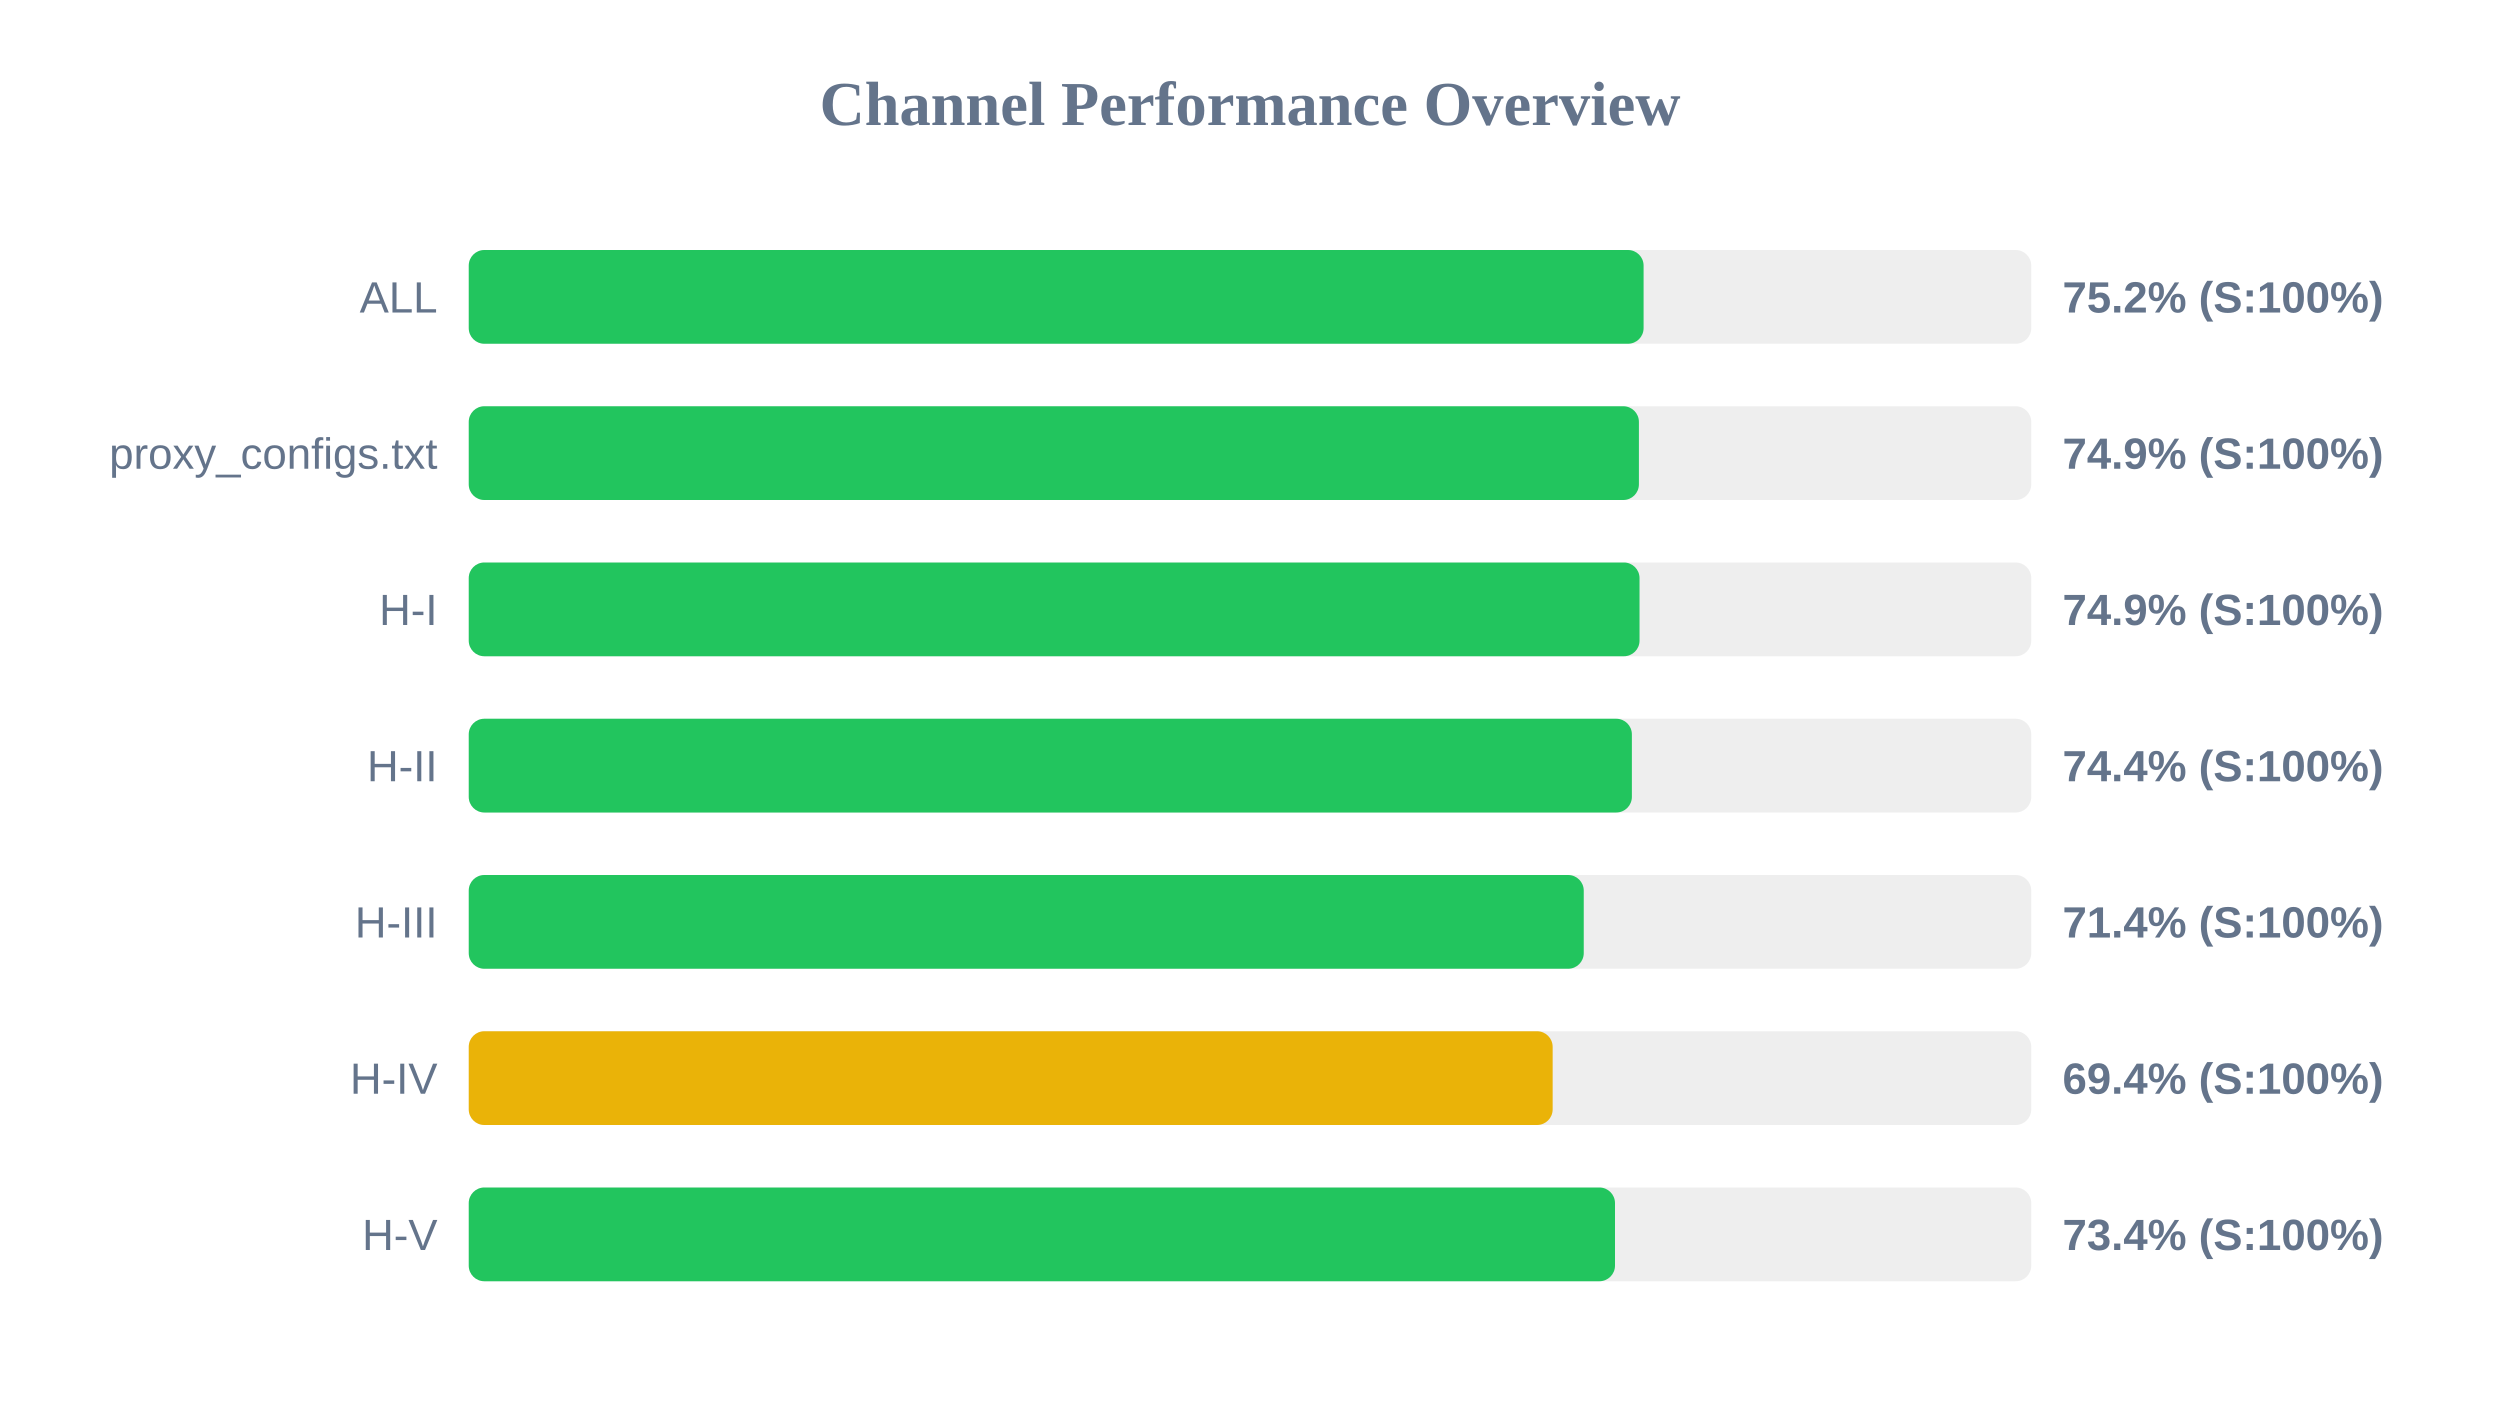
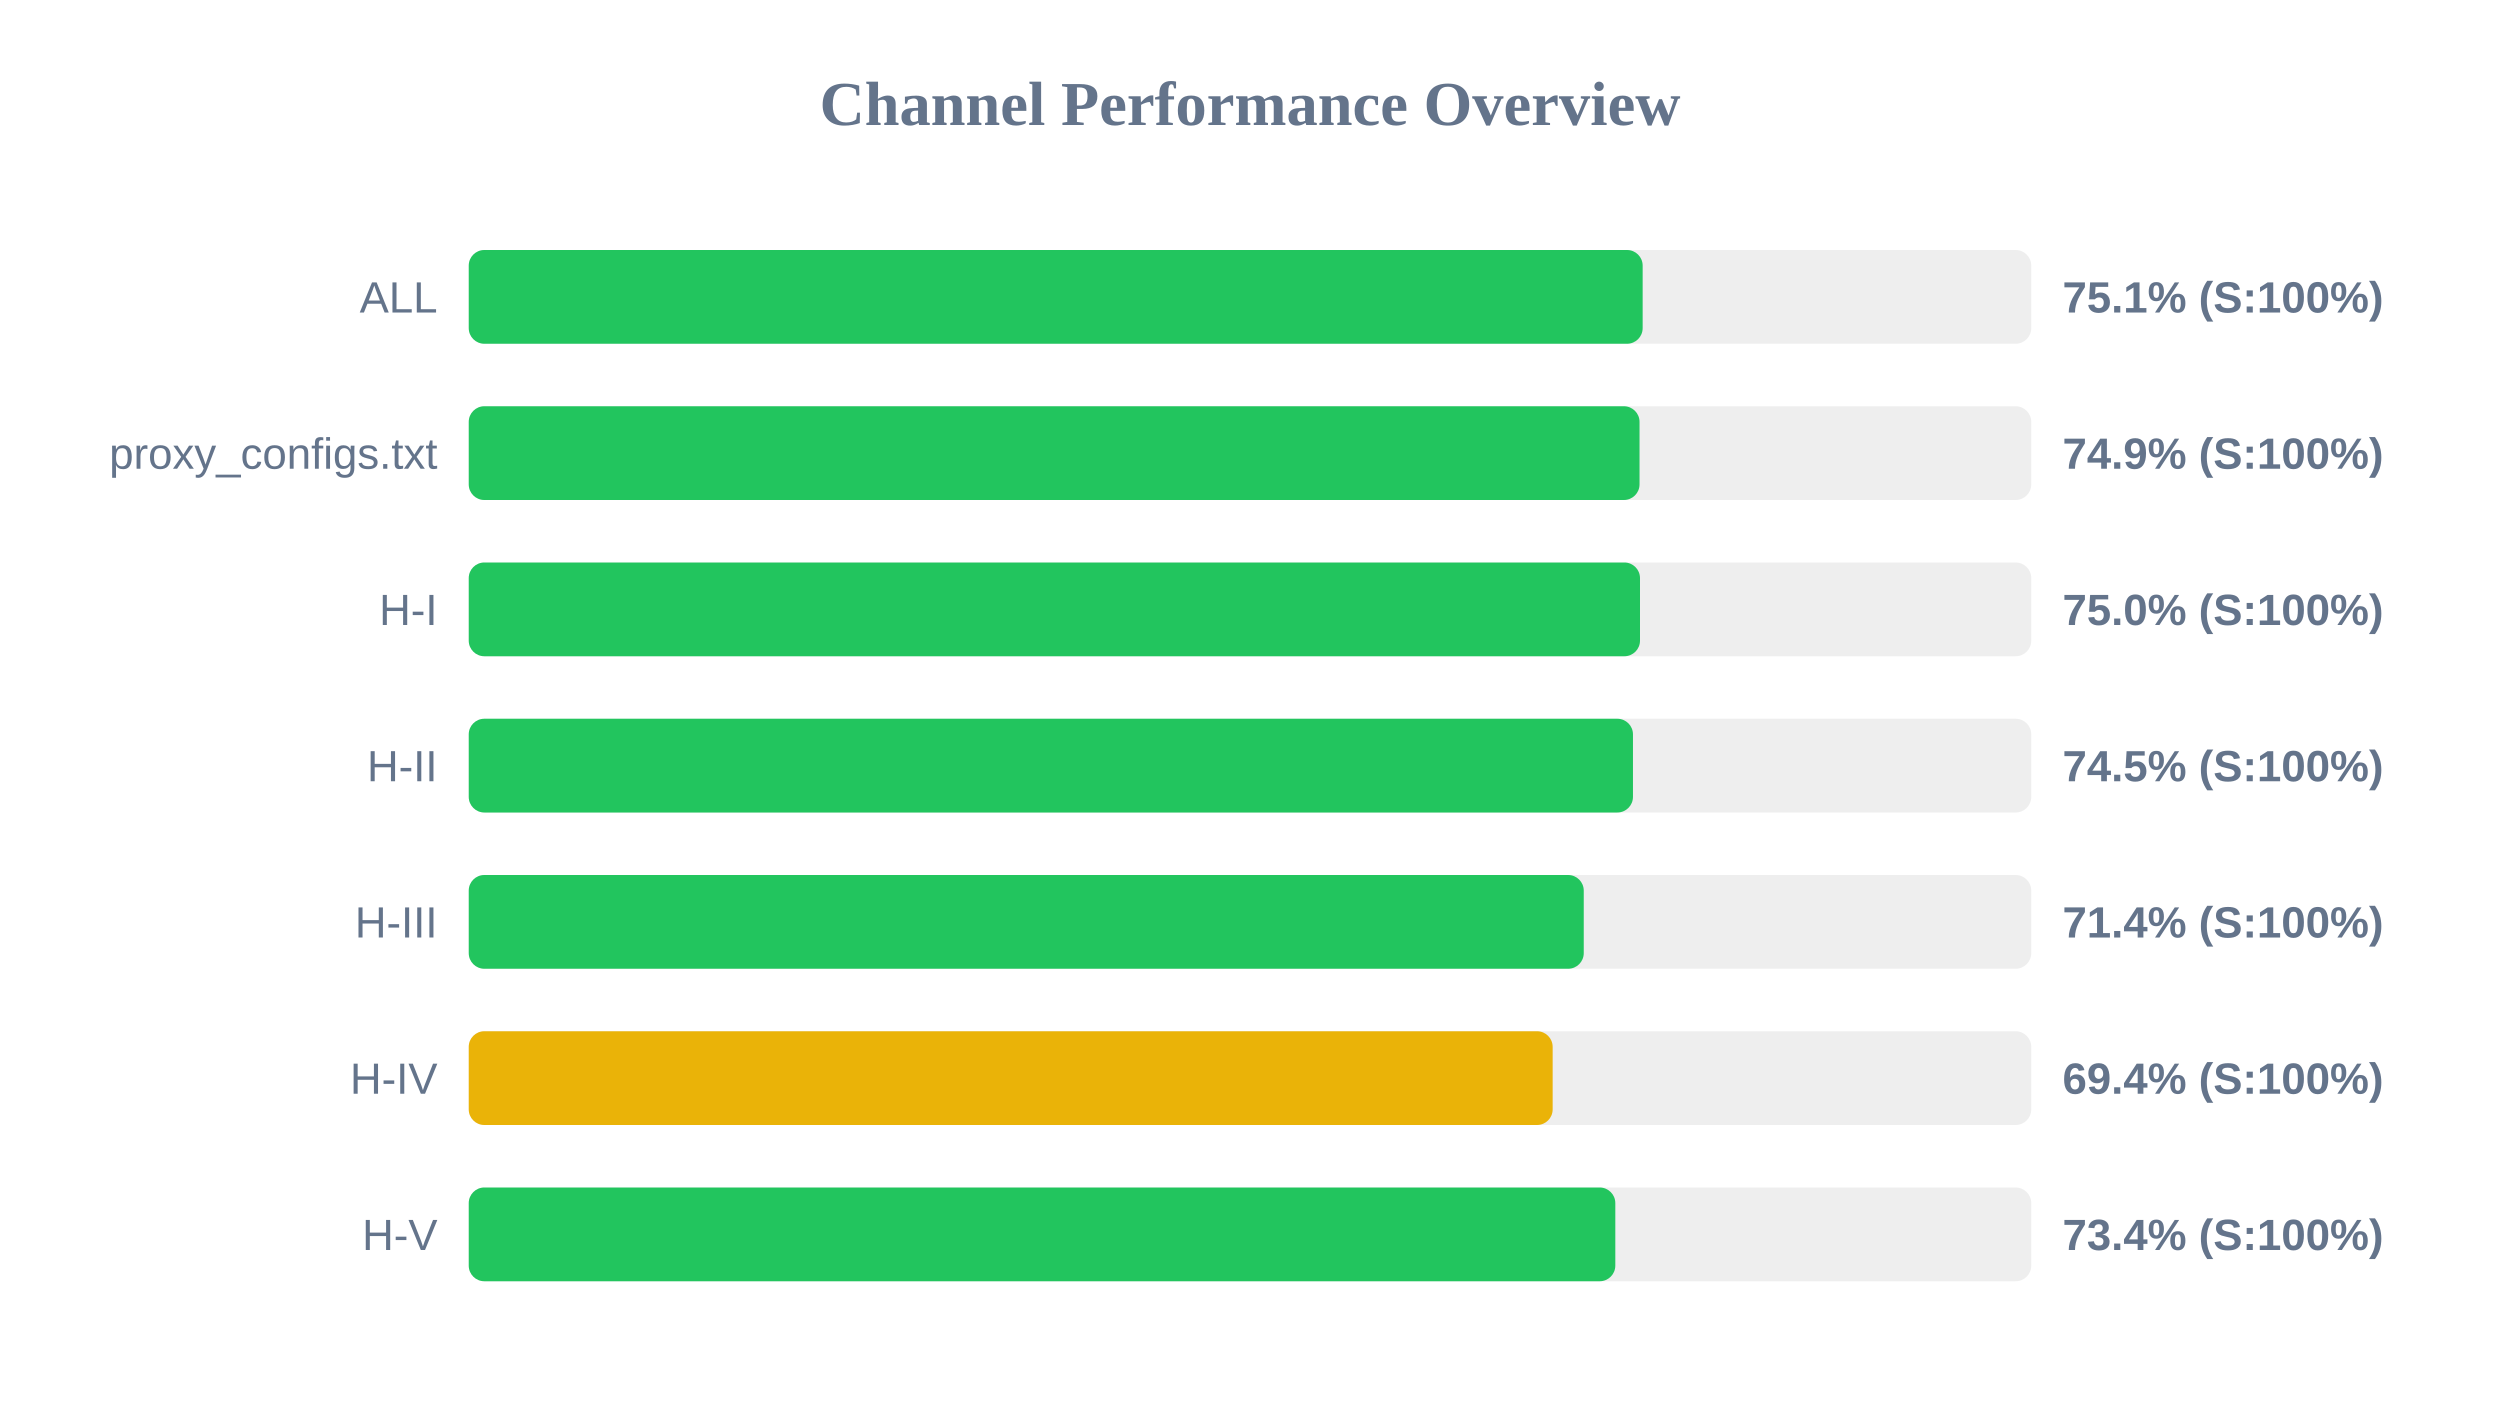
<svg xmlns="http://www.w3.org/2000/svg" width="800" height="450" version="1.1">
  <style>
        .row { font: 14px Arial; fill: #64748b; }
        .score { font: bold 14px Arial; fill: #64748b; }
    </style>
  <text x="400" y="40" text-anchor="middle" font-size="20px" font-weight="bold" fill="#64748b">Channel Performance Overview</text>
  <rect x="150" y="80" width="500" height="30" fill="#eee" rx="5" />
-   <rect x="150" y="80" width="375.95" height="30" fill="#22c55e" rx="5" />
+   <rect x="150" y="80" width="375.65" height="30" fill="#22c55e" rx="5" />
  <text x="140" y="100" text-anchor="end" class="row">ALL</text>
-   <text x="660" y="100" text-anchor="start" class="score">75.2% (S:100%)</text>
+   <text x="660" y="100" text-anchor="start" class="score">75.1% (S:100%)</text>
  <rect x="150" y="130" width="500" height="30" fill="#eee" rx="5" />
-   <rect x="150" y="130" width="374.45" height="30" fill="#22c55e" rx="5" />
+   <rect x="150" y="130" width="374.65" height="30" fill="#22c55e" rx="5" />
  <text x="140" y="150" text-anchor="end" class="row">proxy_configs.txt</text>
  <text x="660" y="150" text-anchor="start" class="score">74.9% (S:100%)</text>
  <rect x="150" y="180" width="500" height="30" fill="#eee" rx="5" />
-   <rect x="150" y="180" width="374.65" height="30" fill="#22c55e" rx="5" />
+   <rect x="150" y="180" width="374.8" height="30" fill="#22c55e" rx="5" />
  <text x="140" y="200" text-anchor="end" class="row">H-I</text>
-   <text x="660" y="200" text-anchor="start" class="score">74.9% (S:100%)</text>
+   <text x="660" y="200" text-anchor="start" class="score">75.0% (S:100%)</text>
  <rect x="150" y="230" width="500" height="30" fill="#eee" rx="5" />
-   <rect x="150" y="230" width="372.2" height="30" fill="#22c55e" rx="5" />
+   <rect x="150" y="230" width="372.55" height="30" fill="#22c55e" rx="5" />
  <text x="140" y="250" text-anchor="end" class="row">H-II</text>
-   <text x="660" y="250" text-anchor="start" class="score">74.4% (S:100%)</text>
+   <text x="660" y="250" text-anchor="start" class="score">74.5% (S:100%)</text>
  <rect x="150" y="280" width="500" height="30" fill="#eee" rx="5" />
  <rect x="150" y="280" width="356.8" height="30" fill="#22c55e" rx="5" />
  <text x="140" y="300" text-anchor="end" class="row">H-III</text>
  <text x="660" y="300" text-anchor="start" class="score">71.4% (S:100%)</text>
  <rect x="150" y="330" width="500" height="30" fill="#eee" rx="5" />
  <rect x="150" y="330" width="346.85" height="30" fill="#eab308" rx="5" />
  <text x="140" y="350" text-anchor="end" class="row">H-IV</text>
  <text x="660" y="350" text-anchor="start" class="score">69.4% (S:100%)</text>
  <rect x="150" y="380" width="500" height="30" fill="#eee" rx="5" />
-   <rect x="150" y="380" width="366.8" height="30" fill="#22c55e" rx="5" />
+   <rect x="150" y="380" width="366.9" height="30" fill="#22c55e" rx="5" />
  <text x="140" y="400" text-anchor="end" class="row">H-V</text>
  <text x="660" y="400" text-anchor="start" class="score">73.4% (S:100%)</text>
</svg>
